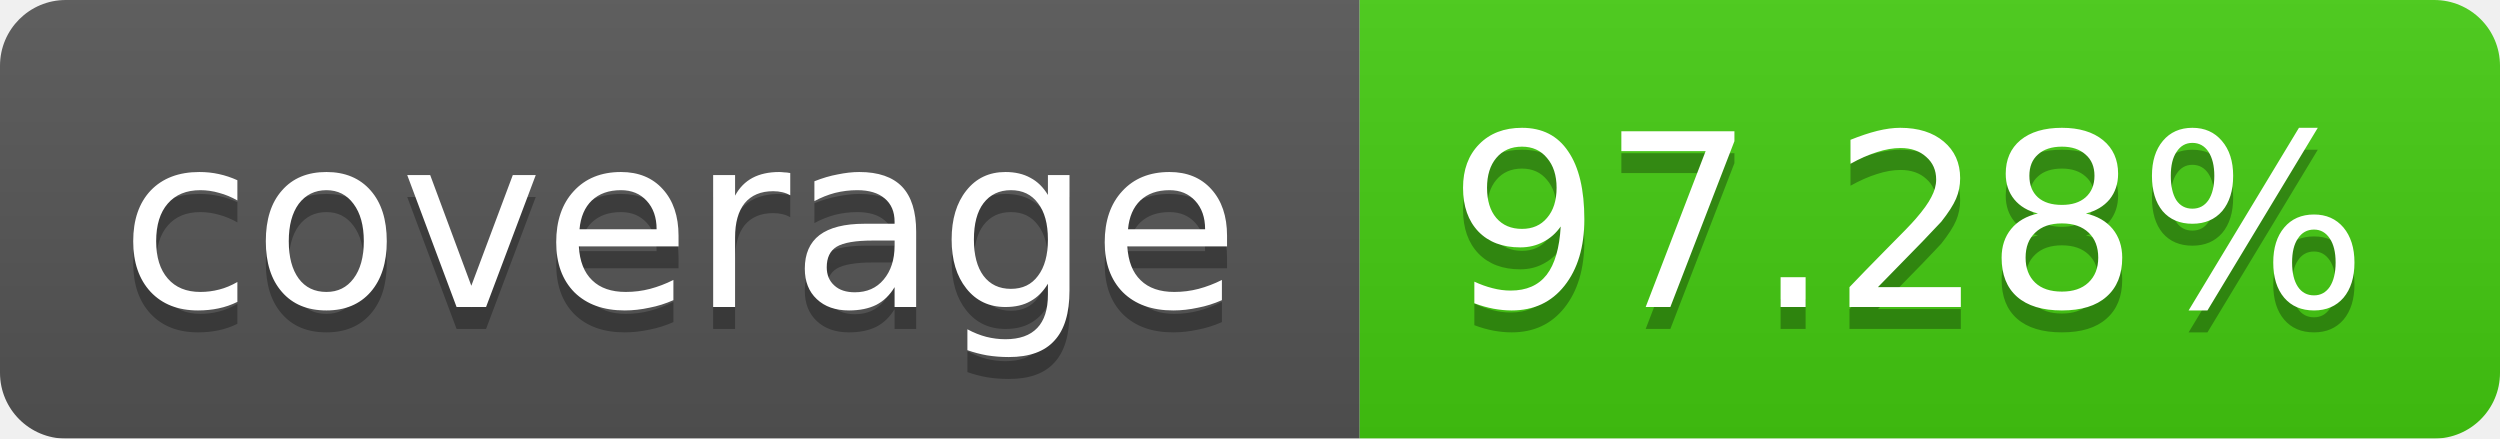
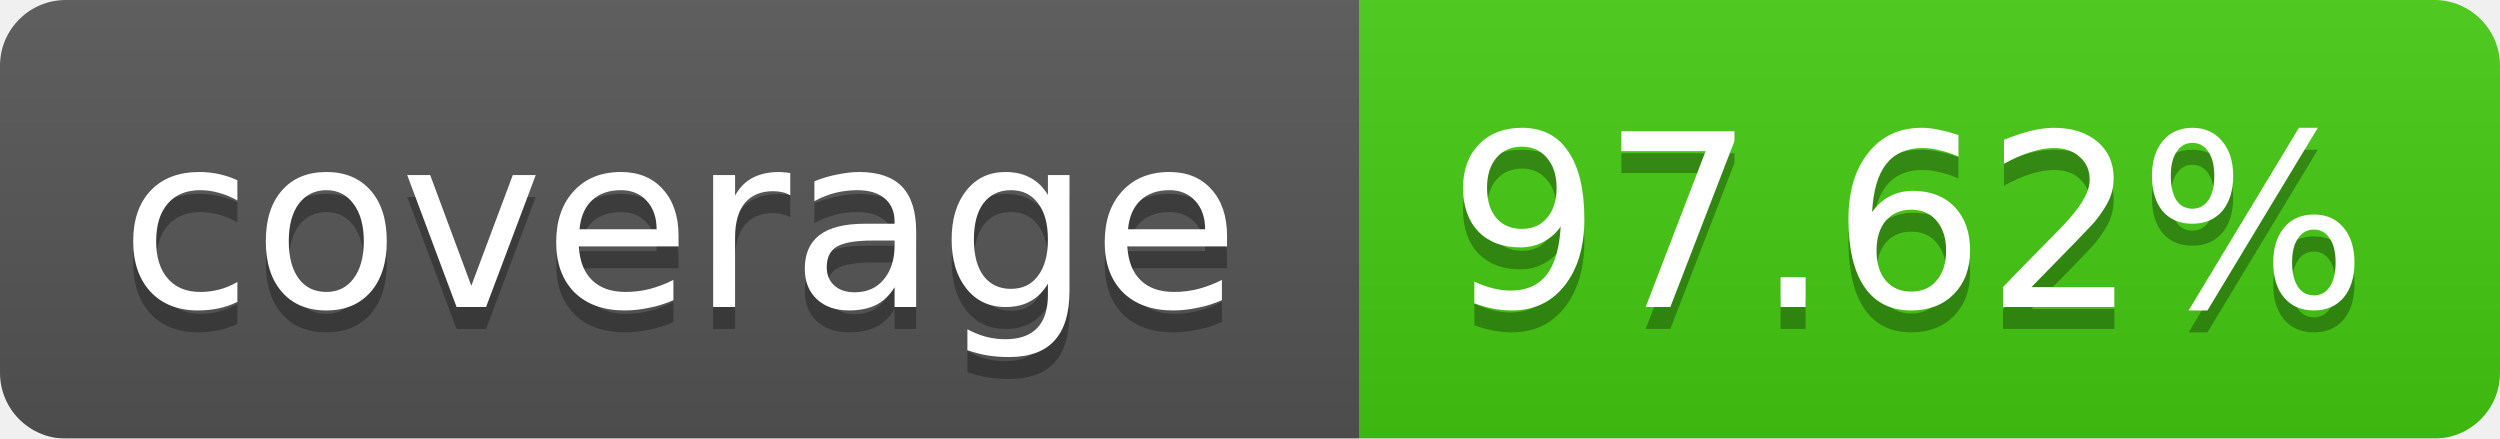
<svg xmlns="http://www.w3.org/2000/svg" width="114" height="20">
  <linearGradient id="b" x2="0" y2="100%">
    <stop offset="0" stop-color="#bbb" stop-opacity=".1" />
    <stop offset="1" stop-opacity=".1" />
  </linearGradient>
  <mask id="a">
    <rect width="114" height="20" rx="3" fill="#fff" />
  </mask>
  <g mask="url(#a)">
    <path fill="#555" d="M0 0h62v20H0z" />
    <path fill="#4C1" d="M62 0h52v20H62z" />
    <path fill="url(#b)" d="M0 0h114v20H0z" />
  </g>
  <g fill="#fff" text-anchor="middle" font-family="Verdana,DejaVu Sans,Geneva,sans-serif" font-size="11">
    <text x="31" y="15" fill="#010101" fill-opacity=".3">coverage</text>
    <text x="31" y="14">coverage</text>
-     <text x="87" y="15" fill="#010101" fill-opacity=".3">97.28%</text>
-     <text x="87" y="14">97.28%</text>
+     <text x="87" y="15" fill="#010101" fill-opacity=".3">97.62%</text>
+     <text x="87" y="14">97.62%</text>
  </g>
</svg>
